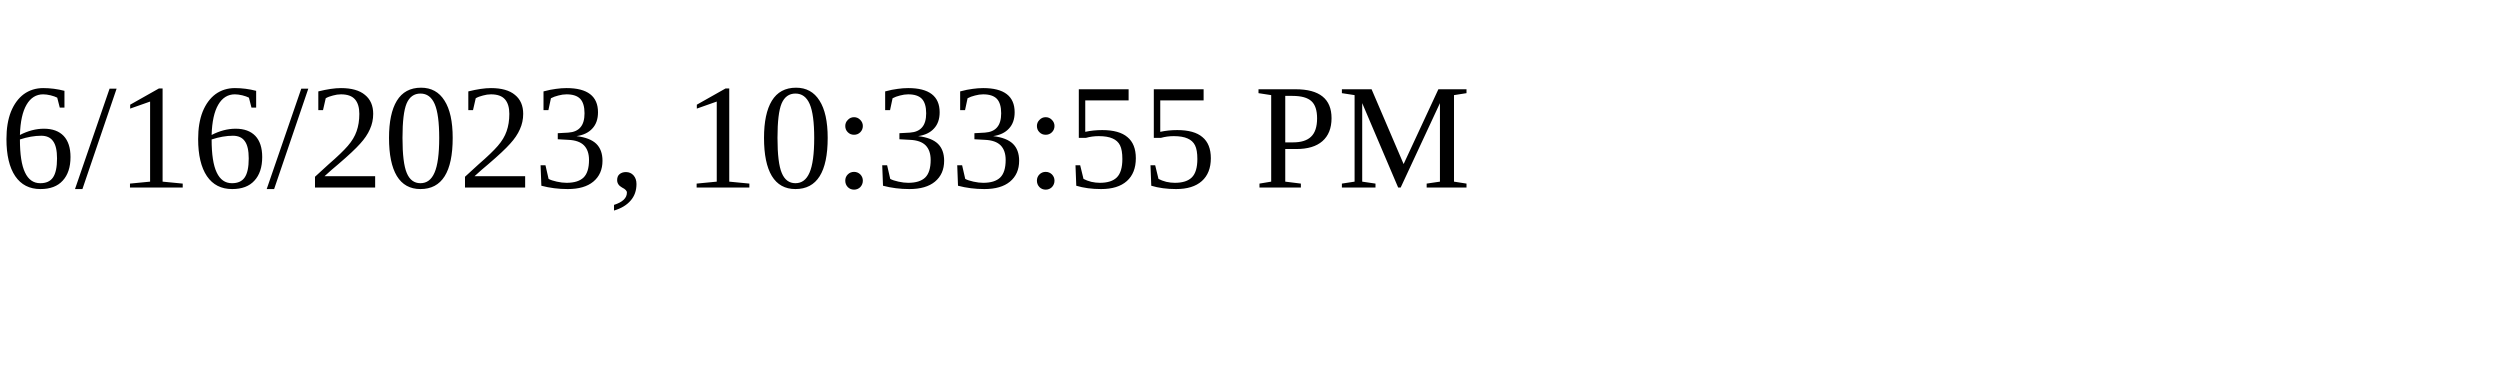
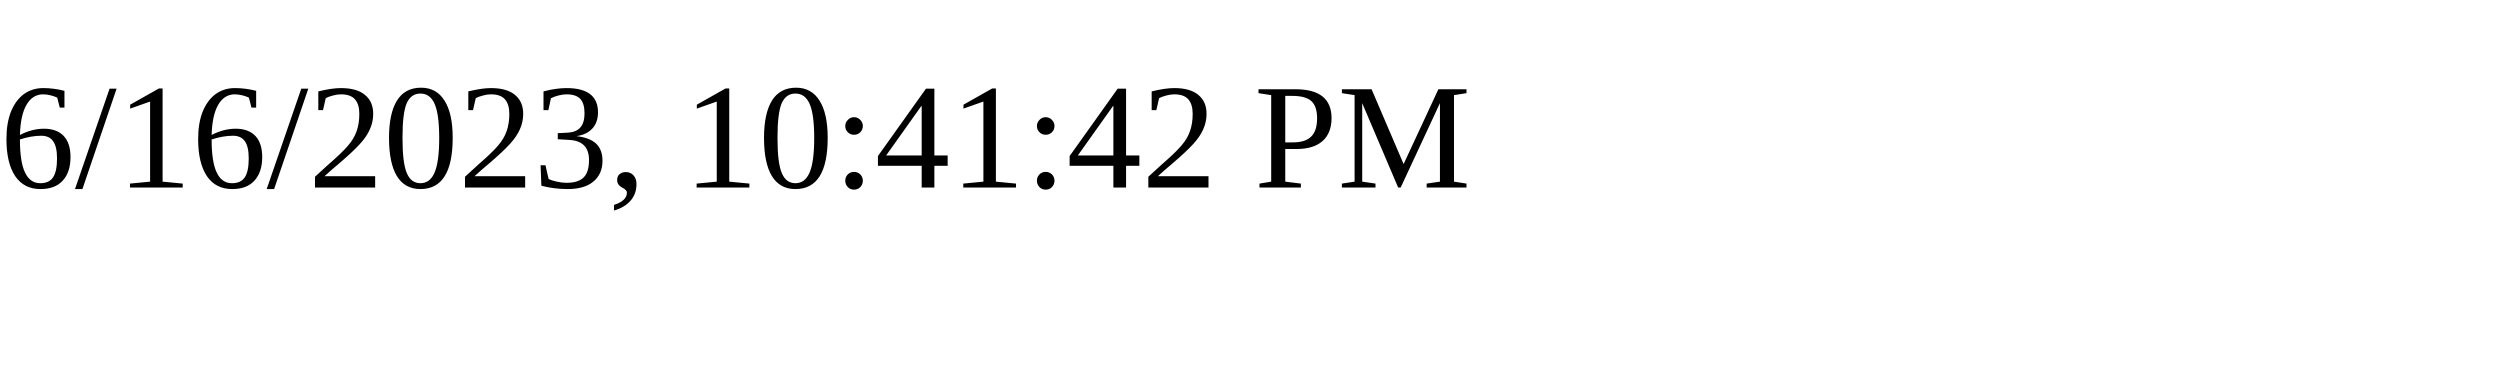
<svg xmlns="http://www.w3.org/2000/svg" height="30" width="200">
-   <text x="0" y="15">6/16/2023, 10:33:55 PM</text>
+   <text x="0" y="15">6/16/2023, 10:41:42 PM</text>
</svg>
